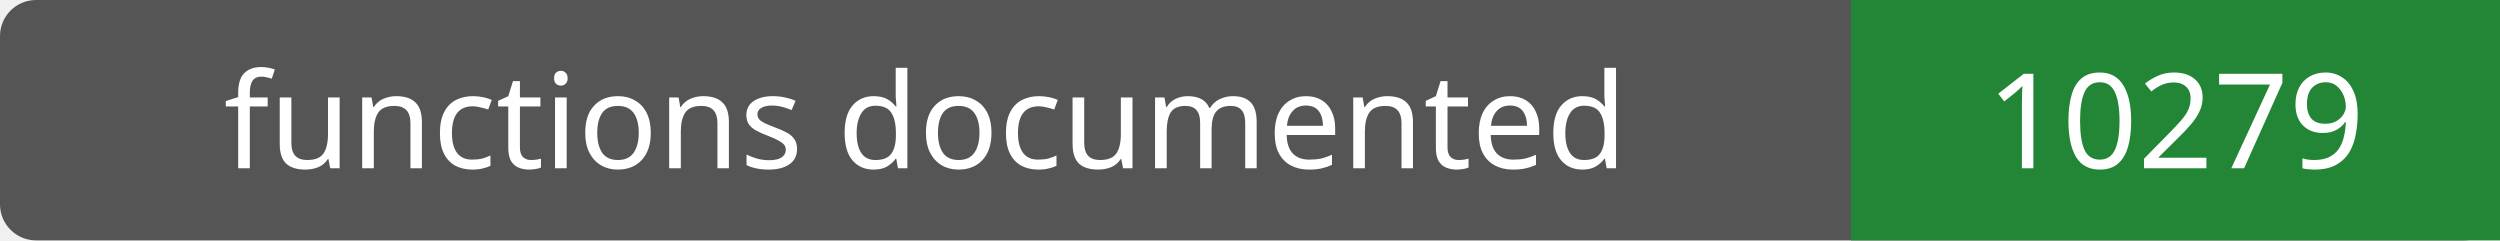
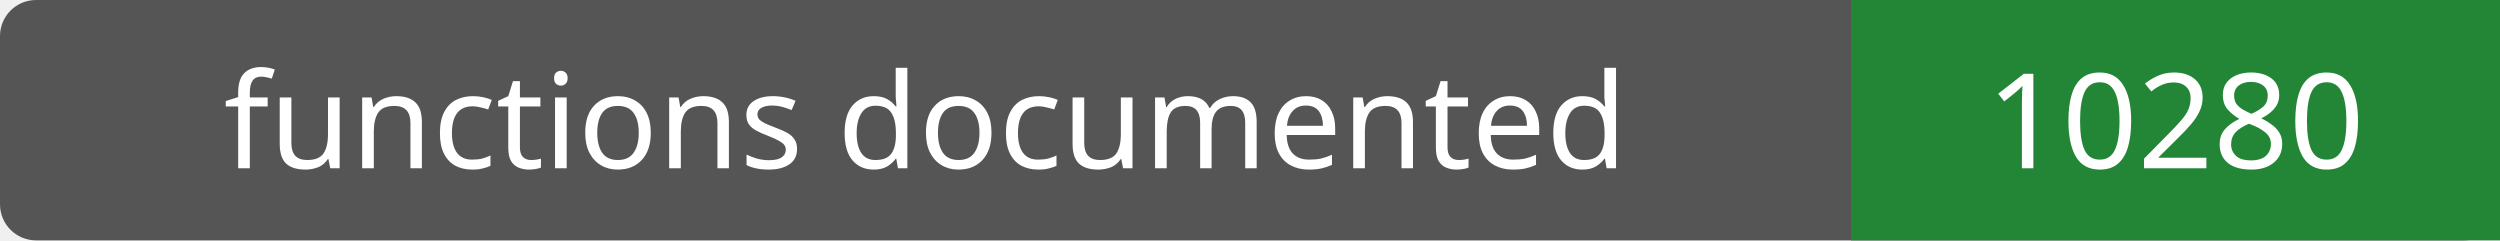
- <svg xmlns="http://www.w3.org/2000/svg" width="208" height="20" role="img" aria-label="functions documented: 10279">
+ <svg xmlns="http://www.w3.org/2000/svg" width="208" height="20" role="img" aria-label="functions documented: 10280">
  <rect width="208" height="20" rx="3" fill="#555" />
  <path fill="#238636" d="M154 0h54v20H154z" />
  <g fill="#fff" text-anchor="middle" font-family="Verdana,sans-serif" font-size="11">
    <text x="77.0" y="14">functions documented</text>
-     <text x="181.0" y="14">10279</text>
+     <text x="181.0" y="14">10280</text>
  </g>
</svg>
